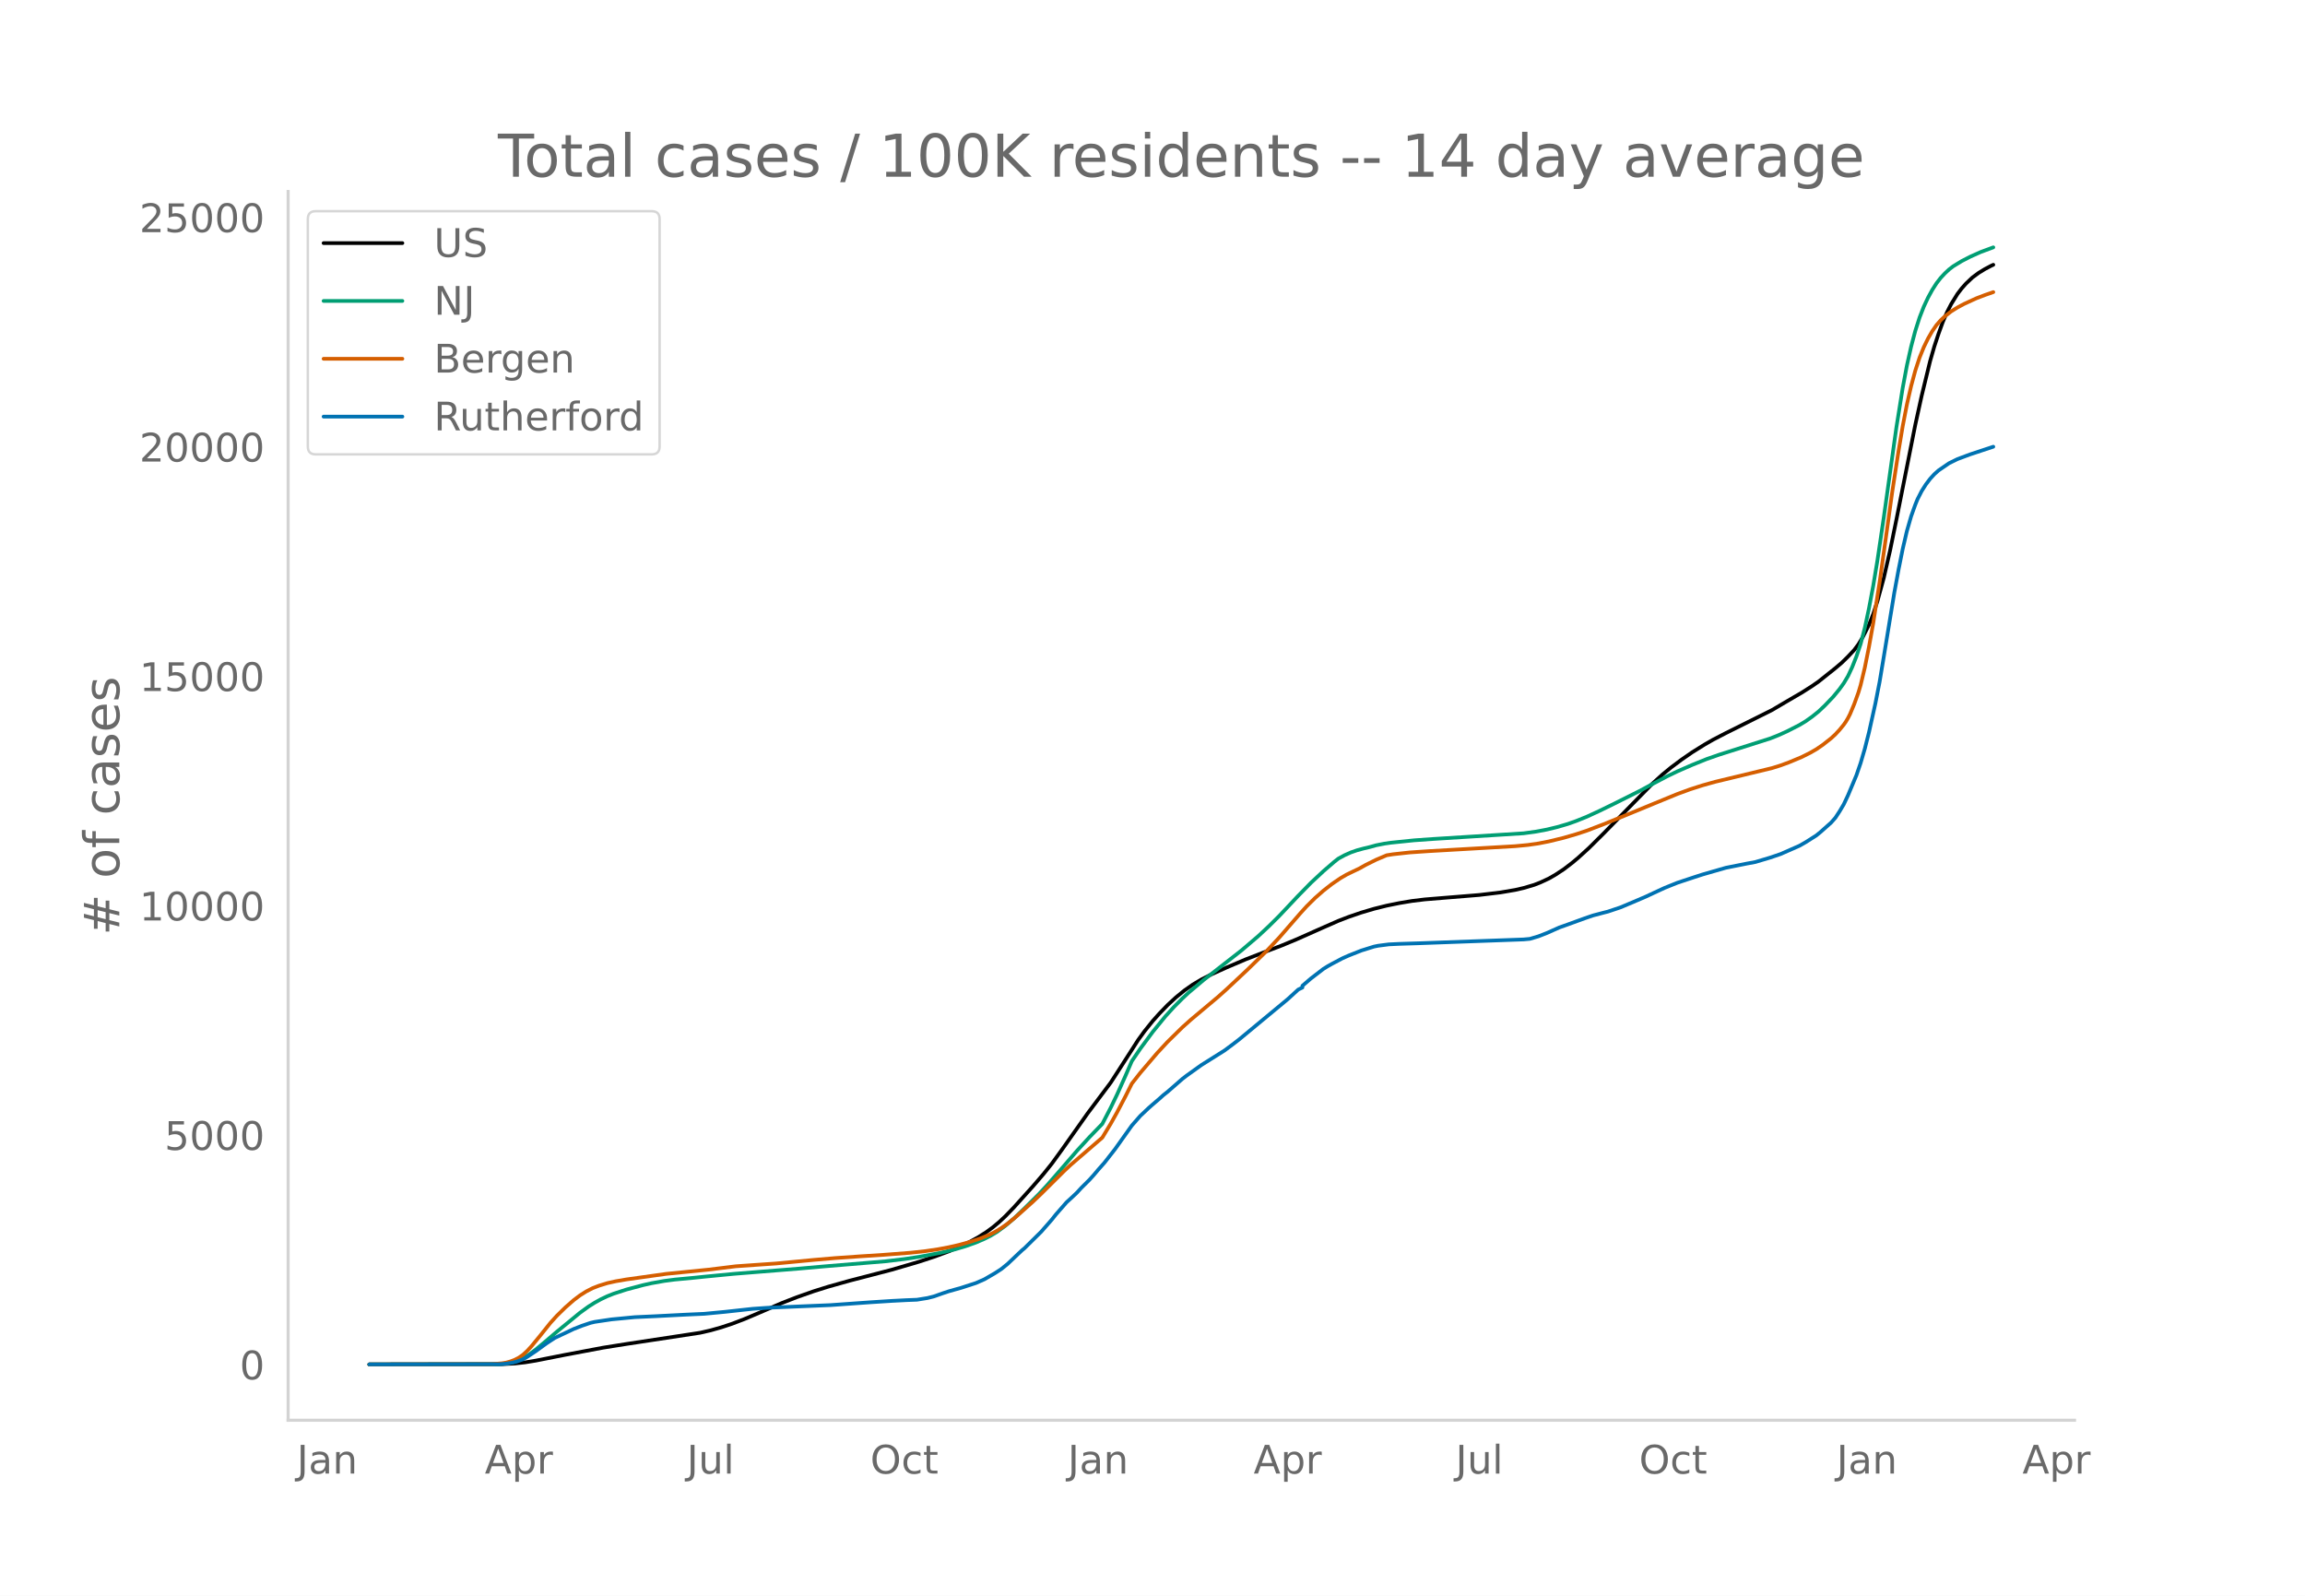
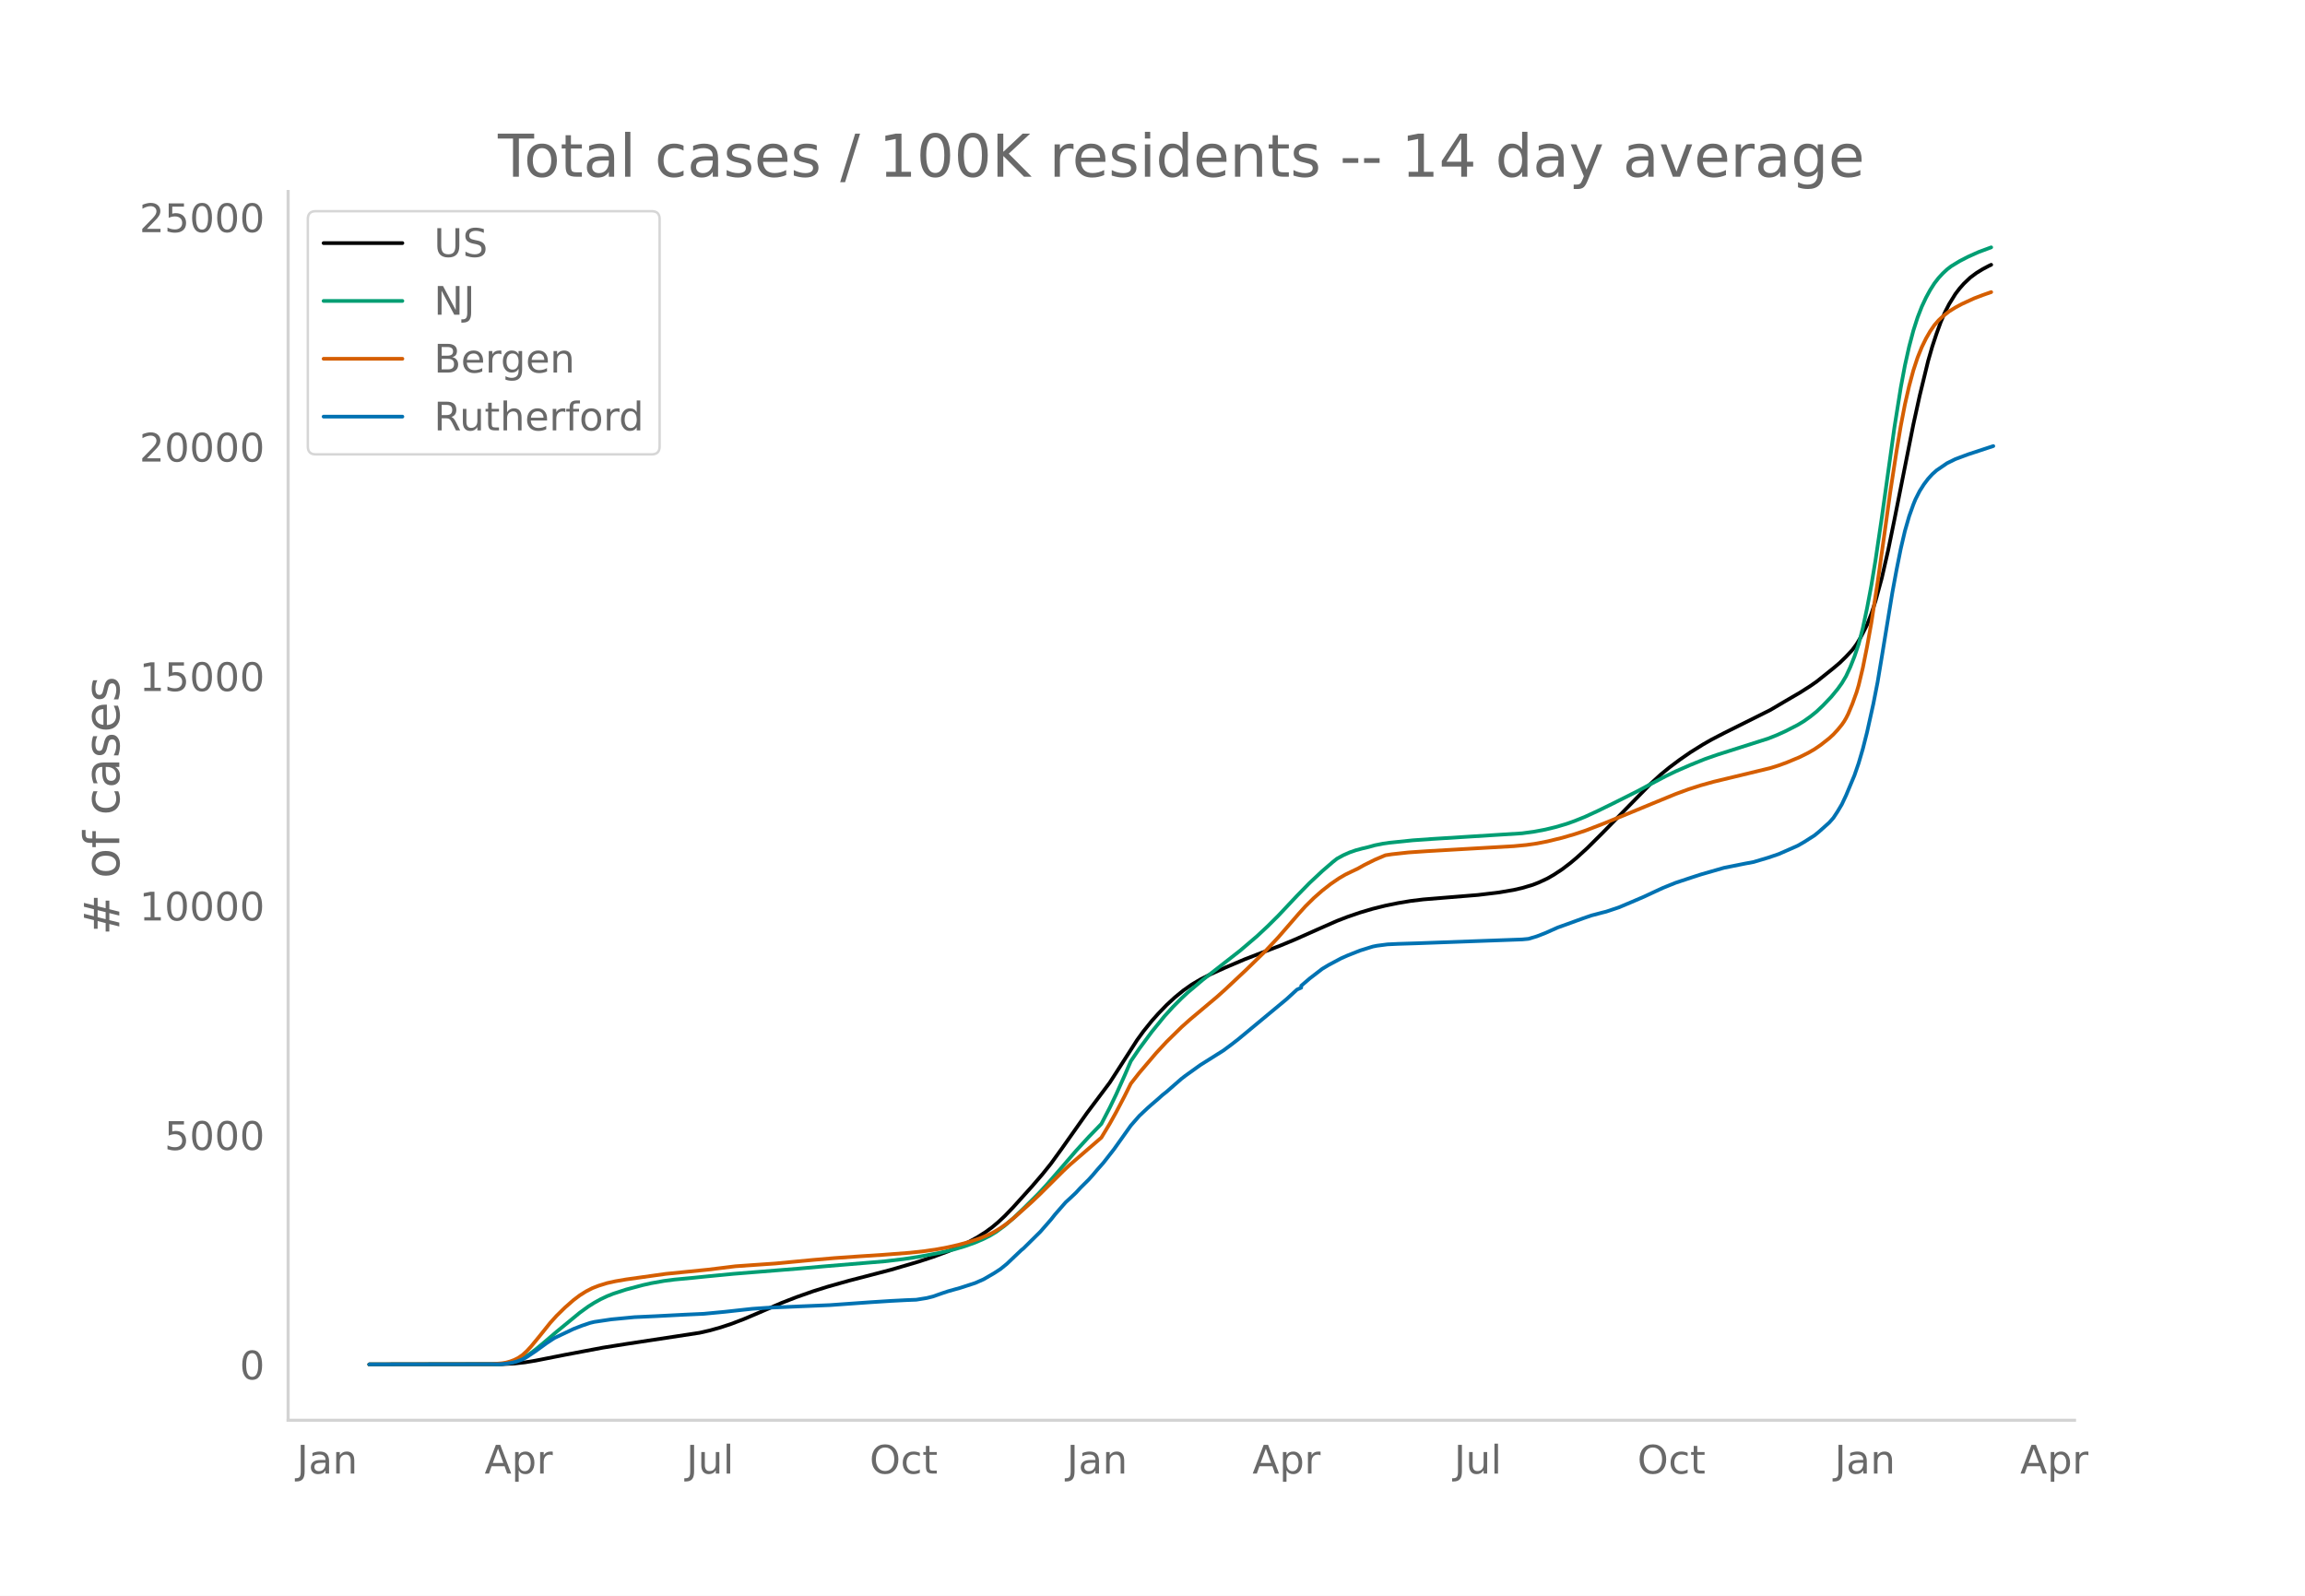
<svg xmlns="http://www.w3.org/2000/svg" xmlns:xlink="http://www.w3.org/1999/xlink" height="864" viewBox="0 0 936 648" width="1248">
  <defs>
    <style>*{stroke-linecap:butt;stroke-linejoin:round}</style>
  </defs>
  <g id="figure_1">
    <path d="M0 648h936V0H0z" style="fill:#fff" id="patch_1" />
    <g id="axes_1">
      <path d="M117 576.72h725.4V77.76H117z" style="fill:none" id="patch_2" />
-       <path clip-path="url(#pafaac0d2b5)" d="m149.973 554.04 53.885-.088 5.132-.272 4.277-.474 4.276-.697 11.975-2.362 15.396-2.9 9.408-1.494 29.937-4.551 4.276-.975 4.277-1.21 4.276-1.407 5.132-1.949 5.988-2.541 9.408-4.055 5.987-2.33 6.843-2.405 5.987-1.876 8.554-2.403 6.842-1.77 10.264-2.676 11.12-3.26 5.986-1.963 5.988-2.213 4.276-1.807 4.277-2.052 3.421-1.873 3.422-2.171 2.566-1.879 2.566-2.147 2.565-2.397 3.422-3.544 7.698-8.53 4.276-4.968 3.422-4.252 4.276-5.896 10.264-14.524 9.409-12.543 4.276-6.623 6.843-10.655 2.566-3.53 3.421-4.25 2.566-2.874 3.421-3.54 3.422-3.156 3.421-2.784 3.421-2.398 3.422-2.025 4.276-2.18 5.987-2.705 7.698-3.275 8.554-3.313 5.987-2.277 5.987-2.481 10.264-4.563 6.843-3.007 4.276-1.647 5.132-1.756 5.132-1.517 5.132-1.274 5.132-1.043 5.132-.857 5.132-.626 8.553-.701 13.685-1.112 8.554-1.023 5.987-1.018 3.421-.788 4.277-1.26 2.566-1.003 3.421-1.59 2.566-1.473 3.421-2.242 3.422-2.611 2.566-2.152 4.276-3.891 5.987-5.944 19.673-20.076 4.276-3.89 3.422-2.8 4.276-3.2 4.277-2.956 5.132-3.195 3.421-1.956 5.132-2.66 18.817-9.384 5.132-3.026 3.422-2 3.42-1.987 4.277-2.726 2.566-1.779 6.843-5.456 2.566-2.176 2.566-2.504 2.566-2.747 1.71-2.3 1.711-2.864 2.566-5.054 1.71-4.372 1.711-5.228 2.566-9.38 2.566-11.197 2.566-12.519 7.698-38.635 2.566-11.677 3.422-14.053 1.71-5.936 1.71-5.16 1.712-4.722 1.71-3.98 1.71-3.336 2.567-4.145 1.71-2.234 1.711-1.927 2.566-2.442 2.566-1.913 2.566-1.563 2.566-1.36.855-.387h0" style="fill:none;stroke:#000;stroke-linecap:round;stroke-width:1.5" id="line2d_1" />
-       <path clip-path="url(#pafaac0d2b5)" d="m149.973 554.04 52.174-.09 3.422-.266 2.566-.496 2.566-.85 1.71-.807 2.566-1.598 2.566-1.917 3.422-2.836 5.132-4.38 9.408-7.724 3.421-2.487 2.566-1.616 2.566-1.414 2.566-1.213 2.566-1.02 5.132-1.67 6.843-1.82 3.421-.767 5.132-.913 4.277-.561 7.698-.723 4.276-.44 11.975-1.16 26.515-2.125 10.264-.908 24.804-2.061 7.698-.916 5.987-.902 8.553-1.597 5.988-1.419 4.276-1.275 4.277-1.517 3.421-1.472 2.566-1.297 2.566-1.546 3.421-2.506 3.422-2.928 4.276-4.082 5.988-5.934 3.42-3.705 5.133-5.885 6.842-7.932 5.132-5.597 5.132-5.306 3.422-6.59 2.566-5.32 3.42-7.614 2.567-5.935 3.421-5.028 5.132-6.933 5.132-6.292 3.421-3.758 3.422-3.445 2.566-2.384 5.987-5.054 15.396-12.023 6.842-5.834 4.277-3.988 4.277-4.242 7.697-8.17 5.132-5.244 5.132-4.784 4.277-3.682 1.71-1.356 2.567-1.404 2.566-1.146 2.566-.888 2.565-.69 2.566-.607 2.566-.715 3.422-.677 2.566-.363 9.408-.968 7.698-.545 36.78-2.304 5.131-.705 4.277-.808 4.276-1.03 4.277-1.253 3.421-1.213 4.277-1.727 5.132-2.362 5.987-2.924 10.264-5.14L671.72 318l5.132-2.703 4.277-2.067 5.987-2.612 5.987-2.417 5.132-1.786 20.528-6.521 3.421-1.352 3.422-1.544 5.131-2.616 2.566-1.551 2.566-1.826 2.566-2.06 2.566-2.429 3.422-3.58 2.566-3.117 1.71-2.379 1.71-2.863 1.712-3.678 1.71-4.307 1.71-5.05 1.712-6.605 1.71-8.027 1.71-9.069 1.711-10.358 2.566-17.343 5.132-36.645 2.566-16.04 1.711-9.105 1.71-7.65 1.711-6.44 1.71-5.337 1.712-4.391 1.71-3.654 1.71-3.13 1.712-2.686 1.71-2.208 1.71-1.842 1.711-1.6 1.711-1.31 3.421-2.081 3.422-1.763 4.276-1.916 5.132-1.902h0" style="fill:none;stroke:#009e73;stroke-linecap:round;stroke-width:1.5" id="line2d_2" />
-       <path clip-path="url(#pafaac0d2b5)" d="m149.973 554.04 49.608-.1 4.277-.35 1.71-.285 1.711-.47 1.711-.652 1.71-.883 1.711-1.189 1.711-1.589 1.71-1.868 3.422-4.16 4.277-5.341 2.566-2.835 3.42-3.354 3.422-2.999 2.566-1.945 2.566-1.617 2.566-1.315 2.566-.995 3.421-1.062 3.422-.754 4.276-.736 16.251-2.271 17.107-1.708 11.119-1.365 8.553-.597 7.698-.529 15.396-1.463 8.553-.734 10.264-.717 9.409-.605 11.119-.857 5.987-.658 5.132-.759 4.277-.8 4.276-.969 4.277-1.173 4.277-1.409 3.42-1.383 2.567-1.293 2.566-1.555 2.566-1.8 3.421-2.78 6.843-6.109 3.421-3.258 9.409-9.352 2.566-2.392 12.83-11.067 3.42-5.66 2.567-4.603 3.42-6.514 2.567-5.133 3.421-4.356 6.843-8.028 4.276-4.615 5.988-5.873 3.421-3.063 11.12-9.335 3.42-3.064 8.554-8.015 7.698-7.495 5.132-5.477 8.553-9.847 2.566-2.832 3.421-3.378 3.421-3.006 3.422-2.674 3.42-2.34 2.567-1.496 2.566-1.239 2.566-1.22 2.566-1.444 4.276-2.121 4.277-1.816 2.566-.402 6.843-.748 7.698-.523 35.068-2.015 5.132-.486 4.276-.612 4.277-.837 5.987-1.455 5.132-1.492 4.277-1.413 6.842-2.624 8.554-3.47 11.974-4.939 9.409-3.859 5.132-1.885 5.132-1.646 5.132-1.43 8.553-2.056 14.54-3.515 3.422-1.069 3.42-1.256 5.133-2.139 3.421-1.708 2.566-1.476 2.566-1.757 3.421-2.689 1.711-1.578 1.71-1.844 1.711-2.088.856-1.229.855-1.43.855-1.68 1.71-4.092 1.712-4.738.855-2.874 1.71-7.142 1.711-8.538 1.71-9.52 2.567-16.512 2.566-18.18 2.566-18.492 2.566-16.637 1.71-10.187 1.711-8.85 1.71-7.45 1.711-6.324 1.71-5.2 1.712-4.233 1.71-3.503 1.71-2.963 1.712-2.483 1.71-1.963 1.71-1.6 2.567-2.02 2.566-1.593 2.566-1.382 5.132-2.356 3.421-1.298 3.421-1.198h0" style="fill:none;stroke:#d55e00;stroke-linecap:round;stroke-width:1.5" id="line2d_3" />
-       <path clip-path="url(#pafaac0d2b5)" d="m149.973 554.04 53.03-.087 2.566-.218 2.566-.408 1.71-.436 2.566-.938 1.711-.99 3.421-2.283 4.277-3.112 3.421-2.254 7.698-3.644 3.421-1.338 3.422-1.156 1.71-.4 6.843-1.018 9.409-.902 8.553-.393 11.974-.618 7.698-.349 8.553-.814 11.12-1.215 5.987-.414 13.685-.59 11.975-.501 9.408-.67 6.843-.486 8.553-.546 5.987-.312 4.277-.168 4.276-.69 2.566-.64 3.422-1.215 2.566-.858 5.132-1.44 5.987-1.942 3.421-1.505 4.277-2.48 2.566-1.665 2.566-2.073 4.276-4.065 1.711-1.607.855-.69 6.843-6.757 4.277-4.88 1.71-2.152 4.277-4.887 1.71-1.563 1.711-1.6.855-.822 1.711-1.869 3.421-3.403 1.711-1.905 1.71-2.03 2.567-2.9 4.276-5.47 6.843-9.613 3.421-3.913 3.421-3.221 1.711-1.506 2.566-2.196 1.71-1.541 1.711-1.353 5.988-5.229 1.71-1.316 5.988-4.29 9.408-5.913 3.421-2.545 2.566-1.985 19.673-16.297 4.276-3.913 1.711-.836v-.713l3.421-2.938 5.132-3.941 1.711-1.055 1.71-.96 4.277-2.261 2.566-1.135 5.132-2.028 5.132-1.6 1.71-.342 4.277-.553 4.277-.203 7.698-.24 42.766-1.557 2.566-.24 3.421-1.018 3.422-1.33 5.132-2.284 3.42-1.214 6.843-2.487 3.422-1.171 4.276-1.127 1.711-.43 5.132-1.716 5.132-2.16 5.132-2.196 3.421-1.6 4.277-1.978 5.132-2.065 6.842-2.269 3.422-1.105 9.408-2.705 8.553-1.71 3.422-.632 5.987-1.782 4.277-1.454 7.697-3.382 2.566-1.469 4.277-2.72 1.71-1.396 4.277-3.803 1.711-1.934 1.71-2.604 1.711-2.88 1.71-3.628 3.422-8.153 1.71-4.96 1.712-5.846 1.71-6.748 2.566-11.556 1.71-8.734 1.711-10.26 4.277-26.05 1.71-9.272 1.711-8.53 1.711-7.316 1.71-5.934 1.711-4.777.856-2.102 1.71-3.36 1.71-2.69 1.712-2.262 1.71-1.876 1.71-1.535 4.277-2.93 3.422-1.68 5.132-1.913 9.408-3.112h0" style="fill:none;stroke:#0072b2;stroke-linecap:round;stroke-width:1.5" id="line2d_4" />
+       <path clip-path="url(#p9ce521a2d8)" d="m149.973 554.04 53.815-.088 5.126-.272 4.27-.474 4.272-.697 11.959-2.362 15.376-2.9 9.396-1.494 29.898-4.551 4.27-.975 4.272-1.21 4.27-1.407 5.126-1.949 5.98-2.541 9.396-4.055 5.98-2.33 6.833-2.405 5.98-1.876 8.542-2.403 6.834-1.77 10.25-2.676 11.105-3.26 5.98-1.963 5.98-2.213 4.27-1.807 4.271-2.052 3.417-1.873 3.417-2.171 2.563-1.879 2.562-2.147 2.563-2.397 3.417-3.544 7.688-8.53 4.27-4.968 3.418-4.252 4.27-5.896 10.251-14.524 9.397-12.543 4.27-6.623 6.834-10.655 2.563-3.53 3.417-4.25 2.563-2.874 3.416-3.54 3.417-3.156 3.417-2.784 3.417-2.398 3.417-2.025 4.271-2.18 5.98-2.705 7.687-3.275 8.543-3.313 5.98-2.277 5.979-2.481 10.25-4.563 6.834-3.007 4.271-1.647 5.125-1.756 5.126-1.517 5.125-1.274 5.125-1.043 5.126-.857 5.125-.626 8.542-.701 13.667-1.112 8.543-1.023 5.98-1.018 3.416-.788 4.271-1.26 2.563-1.003 3.417-1.59 2.562-1.473 3.417-2.242 3.417-2.611 2.563-2.152 4.27-3.891 5.98-5.944 19.647-20.076 4.271-3.89 3.417-2.8 4.271-3.2 4.271-2.956 5.126-3.195 3.416-1.956 5.126-2.66 18.792-9.384 5.126-3.026 3.417-2 3.416-1.987 4.272-2.726 2.562-1.779 6.834-5.456 2.563-2.176 2.562-2.504 2.563-2.747 1.708-2.3 1.709-2.864 2.562-5.054 1.709-4.372 1.708-5.228 2.563-9.38 2.562-11.197 2.563-12.519 7.688-38.635 2.563-11.677 3.417-14.053 1.708-5.936 1.708-5.16 1.709-4.722 1.708-3.98 1.709-3.336 2.562-4.145 1.709-2.234 1.708-1.927 2.563-2.442 2.563-1.913 2.562-1.563 2.563-1.36.854-.387h0" style="fill:none;stroke:#000;stroke-linecap:round;stroke-width:1.5" id="line2d_1" />
+       <path clip-path="url(#p9ce521a2d8)" d="m149.973 554.04 52.107-.09 3.417-.266 2.562-.496 2.563-.85 1.708-.807 2.563-1.598 2.563-1.917 3.417-2.836 5.125-4.38 9.396-7.724 3.417-2.487 2.563-1.616 2.562-1.414 2.563-1.213 2.563-1.02 5.125-1.67 6.834-1.82 3.417-.767 5.125-.913 4.271-.561 7.688-.723 4.271-.44 11.959-1.16 26.48-2.125 10.251-.908 24.773-2.061 7.688-.916 5.979-.902 8.542-1.597 5.98-1.419 4.27-1.275 4.272-1.517 3.417-1.472 2.562-1.297 2.563-1.546 3.417-2.506 3.417-2.928 4.27-4.082 5.98-5.934 3.417-3.705 5.125-5.885 6.834-7.932 5.126-5.597 5.125-5.306 3.417-6.59 2.562-5.32 3.417-7.614 2.563-5.935 3.417-5.028 5.125-6.933 5.125-6.292 3.417-3.758 3.417-3.445 2.563-2.384 5.98-5.054 15.375-12.023 6.834-5.834 4.27-3.988 4.272-4.242 7.688-8.17 5.125-5.244 5.125-4.784 4.272-3.682 1.708-1.356 2.563-1.404 2.562-1.146 2.563-.888 2.563-.69 2.562-.607 2.563-.715 3.417-.677 2.562-.363 9.397-.968 7.688-.545 36.73-2.304 5.126-.705 4.271-.808 4.271-1.03 4.271-1.253 3.417-1.213 4.271-1.727 5.126-2.362 5.98-2.924 10.25-5.14 5.98-3.217 5.125-2.703 4.27-2.067 5.98-2.612 5.98-2.417 5.125-1.786 20.501-6.521 3.417-1.352 3.417-1.544 5.125-2.616 2.563-1.551 2.563-1.826 2.562-2.06 2.563-2.429 3.417-3.58 2.562-3.117 1.709-2.379 1.708-2.863 1.709-3.678 1.708-4.307 1.708-5.05 1.709-6.605 1.708-8.027 1.709-9.069 1.708-10.358 2.563-17.343 5.125-36.645 2.563-16.04 1.708-9.105 1.709-7.65 1.708-6.44 1.709-5.337 1.708-4.391 1.708-3.654 1.709-3.13 1.708-2.686 1.709-2.208 1.708-1.842 1.709-1.6 1.708-1.31 3.417-2.081 3.417-1.763 4.27-1.916 5.126-1.902h0" style="fill:none;stroke:#009e73;stroke-linecap:round;stroke-width:1.5" id="line2d_2" />
+       <path clip-path="url(#p9ce521a2d8)" d="m149.973 554.04 49.544-.1 4.271-.35 1.709-.285 1.708-.47 1.709-.652 1.708-.883 1.708-1.189 1.709-1.589 1.708-1.868 3.417-4.16 4.271-5.341 2.563-2.835 3.417-3.354 3.417-2.999 2.562-1.945 2.563-1.617 2.563-1.315 2.562-.995 3.417-1.062 3.417-.754 4.271-.736 16.23-2.271 17.084-1.708 11.105-1.365 8.542-.597 7.688-.529 15.376-1.463 8.542-.734 10.251-.717 9.396-.605 11.105-.857 5.98-.658 5.125-.759 4.271-.8 4.271-.969 4.271-1.173 4.271-1.409 3.417-1.383 2.563-1.293 2.562-1.555 2.563-1.8 3.417-2.78 6.834-6.109 3.417-3.258 9.396-9.352 2.563-2.392 12.813-11.067 3.417-5.66 2.562-4.603 3.417-6.514 2.563-5.133 3.417-4.356 6.833-8.028 4.271-4.615 5.98-5.873 3.417-3.063 11.105-9.335 3.417-3.064 8.542-8.015 7.688-7.495 5.125-5.477 8.542-9.847 2.563-2.832 3.417-3.378 3.416-3.006 3.417-2.674 3.417-2.34 2.563-1.496 2.562-1.239 2.563-1.22 2.563-1.444 4.27-2.121 4.272-1.816 2.563-.402 6.833-.748 7.688-.523 35.023-2.015 5.125-.486 4.271-.612 4.272-.837 5.979-1.455 5.125-1.492 4.271-1.413 6.834-2.624 8.542-3.47 11.96-4.939 9.396-3.859 5.125-1.885 5.125-1.646 5.126-1.43 8.542-2.056 14.521-3.515 3.417-1.069 3.417-1.256 5.125-2.139 3.417-1.708 2.563-1.476 2.563-1.757 3.416-2.689 1.709-1.578 1.708-1.844 1.709-2.088.854-1.229.854-1.43.854-1.68 1.709-4.092 1.708-4.738.854-2.874 1.709-7.142 1.708-8.538 1.709-9.52 2.562-16.512 2.563-18.18 2.563-18.492 2.562-16.637 1.709-10.187 1.708-8.85 1.709-7.45 1.708-6.324 1.709-5.2 1.708-4.233 1.708-3.503 1.709-2.963 1.708-2.483 1.709-1.963 1.708-1.6 2.563-2.02 2.562-1.593 2.563-1.382 5.125-2.356 3.417-1.298 3.417-1.198h0" style="fill:none;stroke:#d55e00;stroke-linecap:round;stroke-width:1.5" id="line2d_3" />
+       <path clip-path="url(#p9ce521a2d8)" d="m149.973 554.04 52.961-.087 2.563-.218 2.562-.408 1.709-.436 2.562-.938 1.709-.99 3.417-2.283 4.27-3.112 3.418-2.254 7.688-3.644 3.417-1.338 3.416-1.156 1.709-.4 6.834-1.018 9.396-.902 8.542-.393 11.96-.618 7.687-.349 8.542-.814 11.105-1.215 5.98-.414 13.667-.59 11.959-.501 9.396-.67 6.834-.486 8.542-.546 5.98-.312 4.27-.168 4.272-.69 2.563-.64 3.416-1.215 2.563-.858 5.125-1.44 5.98-1.942 3.417-1.505 4.27-2.48 2.563-1.665 2.563-2.073 4.271-4.065 1.709-1.607.854-.69 6.834-6.757 4.27-4.88 1.71-2.152 4.27-4.887 1.709-1.563 1.708-1.6.854-.822 1.709-1.869 3.417-3.403 1.708-1.905 1.708-2.03 2.563-2.9 4.271-5.47 6.834-9.613 3.417-3.913 3.417-3.221 1.708-1.506 2.563-2.196 1.708-1.541 1.708-1.353 5.98-5.229 1.708-1.316 5.98-4.29 9.396-5.913 3.417-2.545 2.563-1.985 19.647-16.297 4.27-3.913 1.71-.77v-.779l3.416-2.938 5.125-3.941 2.563-1.542 5.125-2.734 2.563-1.135 5.125-2.028 5.126-1.6 1.708-.342 4.271-.553 4.271-.203 7.688-.24 42.71-1.557 2.564-.24 3.416-1.018 3.417-1.33 5.126-2.284 3.416-1.214 6.834-2.487 3.417-1.171 4.271-1.127 1.709-.43 5.125-1.716 5.125-2.16 5.125-2.196 3.417-1.6 4.271-1.978 5.126-2.065 6.833-2.269 3.417-1.105 9.397-2.705 8.542-1.71 3.417-.632 5.98-1.782 4.27-1.454 7.688-3.382 2.563-1.469 4.27-2.72 1.71-1.396 4.27-3.803 1.709-1.934 1.708-2.604 1.709-2.88 1.708-3.628 3.417-8.153 1.708-4.96 1.709-5.846 1.708-6.748 2.563-11.556 1.708-8.734 1.709-10.26 4.27-26.05 1.71-9.272 1.708-8.53 1.708-7.316 1.709-5.934 1.708-4.777.854-2.102 1.709-3.36 1.708-2.69 1.709-2.262 1.708-1.876 1.708-1.535 4.272-2.93 3.416-1.68 5.126-1.913 10.25-3.374h0" style="fill:none;stroke:#0072b2;stroke-linecap:round;stroke-width:1.5" id="line2d_4" />
      <path d="M117 576.72V77.76" style="fill:none;stroke:#d3d3d3;stroke-linecap:square;stroke-linejoin:miter;stroke-width:1.25" id="patch_3" />
      <path d="M117 576.72h725.4" style="fill:none;stroke:#d3d3d3;stroke-linecap:square;stroke-linejoin:miter;stroke-width:1.25" id="patch_4" />
      <g id="matplotlib.axis_1">
        <g id="xtick_1">
-           <g style="fill:#696969" transform="matrix(.16 0 0 -.16 120.534 598.378)" id="text_1">
+           <g style="fill:#696969" transform="matrix(.16 0 0 -.16 120.556 598.378)" id="text_1">
            <defs>
              <path d="M9.813 72.906h9.859V5.078q0-13.187-5-19.14-5-5.954-16.094-5.954h-3.75v8.297h3.078q6.531 0 9.219 3.672Q9.813-4.39 9.813 5.078z" id="DejaVuSans-74" />
              <path d="M34.281 27.484q-10.89 0-15.093-2.484-4.204-2.484-4.204-8.5 0-4.781 3.157-7.594 3.156-2.797 8.562-2.797 7.485 0 12 5.297 4.516 5.297 4.516 14.078v2zm17.922 3.72V0H43.22v8.297Q40.14 3.328 35.547.953q-4.594-2.375-11.234-2.375-8.391 0-13.36 4.719Q6 8.016 6 15.922q0 9.219 6.172 13.906 6.187 4.688 18.437 4.688h12.61v.89q0 6.203-4.078 9.594-4.078 3.39-11.453 3.39-4.688 0-9.141-1.124-4.438-1.125-8.531-3.375v8.312q4.921 1.906 9.562 2.844 4.64.953 9.031.953 11.875 0 17.735-6.156 5.86-6.14 5.86-18.64z" id="DejaVuSans-97" />
              <path d="M54.89 33.016V0h-8.984v32.719q0 7.765-3.031 11.61-3.031 3.858-9.078 3.858-7.281 0-11.484-4.64-4.204-4.625-4.204-12.64V0H9.08v54.688h9.03v-8.5q3.235 4.937 7.594 7.374Q30.078 56 35.797 56q9.422 0 14.25-5.828 4.844-5.828 4.844-17.156z" id="DejaVuSans-110" />
            </defs>
            <use xlink:href="#DejaVuSans-74" />
            <use x="29.492" xlink:href="#DejaVuSans-97" />
            <use x="90.771" xlink:href="#DejaVuSans-110" />
          </g>
        </g>
        <g id="xtick_2">
-           <g style="fill:#696969" transform="matrix(.16 0 0 -.16 196.86 598.378)" id="text_2">
+           <g style="fill:#696969" transform="matrix(.16 0 0 -.16 196.782 598.378)" id="text_2">
            <defs>
              <path d="M34.188 63.188 20.797 26.906h26.812zm-5.579 9.718h11.188L67.578 0h-10.25l-6.64 18.703h-32.86L11.188 0H.78z" id="DejaVuSans-65" />
              <path d="M18.11 8.203v-29H9.077v75.484h9.031v-8.296q2.844 4.875 7.157 7.234Q29.594 56 35.594 56q9.968 0 16.187-7.906 6.235-7.907 6.235-20.797T51.78 6.484q-6.218-7.906-16.187-7.906-6 0-10.328 2.375-4.313 2.375-7.157 7.25zm30.578 19.094q0 9.906-4.079 15.547-4.078 5.64-11.203 5.64-7.14 0-11.218-5.64-4.079-5.64-4.079-15.547 0-9.906 4.078-15.547 4.079-5.64 11.22-5.64 7.124 0 11.202 5.64t4.078 15.547z" id="DejaVuSans-112" />
              <path d="M41.11 46.297q-1.516.875-3.297 1.281Q36.03 48 33.89 48q-7.625 0-11.703-4.953-4.079-4.953-4.079-14.234V0H9.08v54.688h9.03v-8.5q2.844 4.984 7.375 7.39Q30.031 56 36.531 56q.922 0 2.047-.125 1.125-.11 2.484-.36z" id="DejaVuSans-114" />
            </defs>
            <use xlink:href="#DejaVuSans-65" />
            <use x="68.408" xlink:href="#DejaVuSans-112" />
            <use x="131.885" xlink:href="#DejaVuSans-114" />
          </g>
        </g>
        <g id="xtick_3">
-           <g style="fill:#696969" transform="matrix(.16 0 0 -.16 278.883 598.378)" id="text_3">
+           <g style="fill:#696969" transform="matrix(.16 0 0 -.16 278.703 598.378)" id="text_3">
            <defs>
              <path d="M8.5 21.578v33.11h8.984V21.922q0-7.766 3.016-11.656 3.031-3.875 9.094-3.875 7.265 0 11.484 4.64 4.234 4.64 4.234 12.656v31h8.985V0h-8.984v8.406Q42.047 3.422 37.718 1q-4.313-2.422-10.032-2.422-9.421 0-14.312 5.86Q8.5 10.296 8.5 21.578zM31.11 56z" id="DejaVuSans-117" />
              <path d="M9.422 75.984h8.984V0H9.422z" id="DejaVuSans-108" />
            </defs>
            <use xlink:href="#DejaVuSans-74" />
            <use x="29.492" xlink:href="#DejaVuSans-117" />
            <use x="92.871" xlink:href="#DejaVuSans-108" />
          </g>
        </g>
        <g id="xtick_4">
-           <g style="fill:#696969" transform="matrix(.16 0 0 -.16 353.392 598.378)" id="text_4">
+           <g style="fill:#696969" transform="matrix(.16 0 0 -.16 353.111 598.378)" id="text_4">
            <defs>
              <path d="M39.406 66.219q-10.75 0-17.078-8.016-6.312-8-6.312-21.828 0-13.766 6.312-21.781 6.328-8 17.078-8 10.735 0 17.016 8 6.281 8.015 6.281 21.781 0 13.828-6.281 21.828-6.281 8.016-17.016 8.016zm0 8q15.328 0 24.5-10.281 9.188-10.282 9.188-27.563 0-17.234-9.188-27.516-9.172-10.28-24.5-10.28-15.375 0-24.593 10.25-9.204 10.265-9.204 27.546t9.204 27.563q9.218 10.28 24.593 10.28z" id="DejaVuSans-79" />
              <path d="M48.781 52.594v-8.407q-3.812 2.11-7.64 3.157-3.828 1.047-7.735 1.047-8.75 0-13.593-5.547-4.829-5.532-4.829-15.547 0-10.016 4.829-15.563 4.843-5.53 13.593-5.53 3.907 0 7.735 1.046 3.828 1.047 7.64 3.156V2.094Q45.016.344 40.984-.531q-4.015-.89-8.562-.89-12.36 0-19.64 7.765-7.266 7.765-7.266 20.953 0 13.375 7.343 21.031Q20.22 56 33.016 56q4.14 0 8.093-.86 3.953-.843 7.672-2.546z" id="DejaVuSans-99" />
              <path d="M18.313 70.219V54.688h18.5v-6.985h-18.5V18.016q0-6.688 1.828-8.594 1.828-1.906 7.453-1.906h9.218V0h-9.218q-10.407 0-14.36 3.875-3.953 3.89-3.953 14.14v29.688H2.687v6.984h6.594V70.22z" id="DejaVuSans-116" />
            </defs>
            <use xlink:href="#DejaVuSans-79" />
            <use x="78.711" xlink:href="#DejaVuSans-99" />
            <use x="133.691" xlink:href="#DejaVuSans-116" />
          </g>
        </g>
        <g id="xtick_5">
-           <g style="fill:#696969" transform="matrix(.16 0 0 -.16 433.582 598.378)" id="text_5">
+           <g style="fill:#696969" transform="matrix(.16 0 0 -.16 433.199 598.378)" id="text_5">
            <use xlink:href="#DejaVuSans-74" />
            <use x="29.492" xlink:href="#DejaVuSans-97" />
            <use x="90.771" xlink:href="#DejaVuSans-110" />
          </g>
        </g>
        <g id="xtick_6">
-           <g style="fill:#696969" transform="matrix(.16 0 0 -.16 509.054 598.378)" id="text_6">
+           <g style="fill:#696969" transform="matrix(.16 0 0 -.16 508.57 598.378)" id="text_6">
            <use xlink:href="#DejaVuSans-65" />
            <use x="68.408" xlink:href="#DejaVuSans-112" />
            <use x="131.885" xlink:href="#DejaVuSans-114" />
          </g>
        </g>
        <g id="xtick_7">
-           <g style="fill:#696969" transform="matrix(.16 0 0 -.16 591.076 598.378)" id="text_7">
+           <g style="fill:#696969" transform="matrix(.16 0 0 -.16 590.492 598.378)" id="text_7">
            <use xlink:href="#DejaVuSans-74" />
            <use x="29.492" xlink:href="#DejaVuSans-117" />
            <use x="92.871" xlink:href="#DejaVuSans-108" />
          </g>
        </g>
        <g id="xtick_8">
-           <g style="fill:#696969" transform="matrix(.16 0 0 -.16 665.586 598.378)" id="text_8">
+           <g style="fill:#696969" transform="matrix(.16 0 0 -.16 664.9 598.378)" id="text_8">
            <use xlink:href="#DejaVuSans-79" />
            <use x="78.711" xlink:href="#DejaVuSans-99" />
            <use x="133.691" xlink:href="#DejaVuSans-116" />
          </g>
        </g>
        <g id="xtick_9">
-           <g style="fill:#696969" transform="matrix(.16 0 0 -.16 745.775 598.378)" id="text_9">
+           <g style="fill:#696969" transform="matrix(.16 0 0 -.16 744.988 598.378)" id="text_9">
            <use xlink:href="#DejaVuSans-74" />
            <use x="29.492" xlink:href="#DejaVuSans-97" />
            <use x="90.771" xlink:href="#DejaVuSans-110" />
          </g>
        </g>
        <g id="xtick_10">
-           <g style="fill:#696969" transform="matrix(.16 0 0 -.16 821.247 598.378)" id="text_10">
+           <g style="fill:#696969" transform="matrix(.16 0 0 -.16 820.36 598.378)" id="text_10">
            <use xlink:href="#DejaVuSans-65" />
            <use x="68.408" xlink:href="#DejaVuSans-112" />
            <use x="131.885" xlink:href="#DejaVuSans-114" />
          </g>
        </g>
      </g>
      <g id="matplotlib.axis_2">
        <g id="ytick_1">
          <g style="fill:#696969" transform="matrix(.16 0 0 -.16 97.32 560.119)" id="text_11">
            <defs>
              <path d="M31.781 66.406q-7.61 0-11.453-7.5Q16.5 51.422 16.5 36.375q0-14.984 3.828-22.484 3.844-7.5 11.453-7.5 7.672 0 11.5 7.5 3.844 7.5 3.844 22.484 0 15.047-3.844 22.531-3.828 7.5-11.5 7.5zm0 7.813q12.266 0 18.735-9.703 6.468-9.688 6.468-28.141 0-18.406-6.468-28.11-6.47-9.687-18.735-9.687-12.25 0-18.718 9.688-6.47 9.703-6.47 28.109 0 18.453 6.47 28.14Q19.53 74.22 31.78 74.22z" id="DejaVuSans-48" />
            </defs>
            <use xlink:href="#DejaVuSans-48" />
          </g>
        </g>
        <g id="ytick_2">
          <g style="fill:#696969" transform="matrix(.16 0 0 -.16 66.78 466.947)" id="text_12">
            <defs>
              <path d="M10.797 72.906h38.719v-8.312H19.828v-17.86q2.14.735 4.281 1.094 2.157.36 4.313.36 12.203 0 19.328-6.688 7.14-6.688 7.14-18.11 0-11.765-7.328-18.296-7.328-6.516-20.656-6.516-4.593 0-9.36.781-4.75.782-9.827 2.344v9.922q4.39-2.39 9.078-3.563 4.687-1.171 9.906-1.171 8.453 0 13.375 4.437 4.938 4.438 4.938 12.063 0 7.609-4.938 12.047-4.922 4.453-13.375 4.453-3.953 0-7.89-.875-3.922-.875-8.016-2.735z" id="DejaVuSans-53" />
            </defs>
            <use xlink:href="#DejaVuSans-53" />
            <use x="63.623" xlink:href="#DejaVuSans-48" />
            <use x="127.246" xlink:href="#DejaVuSans-48" />
            <use x="190.869" xlink:href="#DejaVuSans-48" />
          </g>
        </g>
        <g id="ytick_3">
          <g style="fill:#696969" transform="matrix(.16 0 0 -.16 56.6 373.776)" id="text_13">
            <defs>
              <path d="M12.406 8.297h16.11v55.625l-17.532-3.516v8.985l17.438 3.515h9.86V8.296H54.39V0H12.406z" id="DejaVuSans-49" />
            </defs>
            <use xlink:href="#DejaVuSans-49" />
            <use x="63.623" xlink:href="#DejaVuSans-48" />
            <use x="127.246" xlink:href="#DejaVuSans-48" />
            <use x="190.869" xlink:href="#DejaVuSans-48" />
            <use x="254.492" xlink:href="#DejaVuSans-48" />
          </g>
        </g>
        <g id="ytick_4">
          <g style="fill:#696969" transform="matrix(.16 0 0 -.16 56.6 280.605)" id="text_14">
            <use xlink:href="#DejaVuSans-49" />
            <use x="63.623" xlink:href="#DejaVuSans-53" />
            <use x="127.246" xlink:href="#DejaVuSans-48" />
            <use x="190.869" xlink:href="#DejaVuSans-48" />
            <use x="254.492" xlink:href="#DejaVuSans-48" />
          </g>
        </g>
        <g id="ytick_5">
          <g style="fill:#696969" transform="matrix(.16 0 0 -.16 56.6 187.433)" id="text_15">
            <defs>
              <path d="M19.188 8.297h34.421V0H7.33v8.297q5.609 5.812 15.296 15.594 9.703 9.797 12.188 12.64 4.734 5.313 6.609 9 1.89 3.688 1.89 7.25 0 5.813-4.078 9.469-4.078 3.672-10.625 3.672-4.64 0-9.797-1.61-5.14-1.609-11-4.89v9.969Q13.767 71.78 18.938 73q5.188 1.219 9.485 1.219 11.328 0 18.062-5.672 6.735-5.656 6.735-15.125 0-4.5-1.688-8.531-1.672-4.016-6.125-9.485-1.218-1.422-7.765-8.187-6.532-6.766-18.453-18.922z" id="DejaVuSans-50" />
            </defs>
            <use xlink:href="#DejaVuSans-50" />
            <use x="63.623" xlink:href="#DejaVuSans-48" />
            <use x="127.246" xlink:href="#DejaVuSans-48" />
            <use x="190.869" xlink:href="#DejaVuSans-48" />
            <use x="254.492" xlink:href="#DejaVuSans-48" />
          </g>
        </g>
        <g id="ytick_6">
          <g style="fill:#696969" transform="matrix(.16 0 0 -.16 56.6 94.262)" id="text_16">
            <use xlink:href="#DejaVuSans-50" />
            <use x="63.623" xlink:href="#DejaVuSans-53" />
            <use x="127.246" xlink:href="#DejaVuSans-48" />
            <use x="190.869" xlink:href="#DejaVuSans-48" />
            <use x="254.492" xlink:href="#DejaVuSans-48" />
          </g>
        </g>
        <g style="fill:#696969" transform="matrix(0 -.2 -.2 0 48.44 379.813)" id="text_17">
          <defs>
            <path d="M51.125 44H36.922l-4.11-16.313h14.313zm-7.328 27.781-5.078-20.265h14.265L58.11 71.78h7.813L60.89 51.516h15.234V44h-17.14l-4-16.313h15.53V20.22H53.079L48 0h-7.813l5.032 20.219H30.906L25.875 0h-7.86l5.079 20.219H7.719v7.468h17.187L29 44H13.281v7.516h17.625l4.985 20.265z" id="DejaVuSans-35" />
            <path d="M30.61 48.39q-7.22 0-11.422-5.64-4.204-5.64-4.204-15.453 0-9.813 4.172-15.453 4.188-5.64 11.453-5.64 7.188 0 11.375 5.655 4.203 5.672 4.203 15.438 0 9.719-4.203 15.406-4.187 5.688-11.375 5.688zm0 7.61q11.718 0 18.406-7.625 6.703-7.61 6.703-21.078 0-13.422-6.703-21.078-6.688-7.64-18.407-7.64-11.765 0-18.437 7.64-6.656 7.656-6.656 21.078 0 13.469 6.656 21.078Q18.844 56 30.609 56z" id="DejaVuSans-111" />
            <path d="M37.11 75.984V68.5h-8.594q-4.828 0-6.72-1.953-1.874-1.953-1.874-7.031v-4.828h14.797v-6.985H19.922V0H10.89v47.703H2.297v6.984h8.594V58.5q0 9.125 4.25 13.297 4.25 4.187 13.468 4.187z" id="DejaVuSans-102" />
            <path d="M44.281 53.078v-8.5q-3.797 1.953-7.906 2.922-4.094.984-8.5.984-6.688 0-10.031-2.047-3.344-2.046-3.344-6.156 0-3.125 2.39-4.906 2.391-1.781 9.626-3.39l3.078-.688q9.562-2.047 13.593-5.781 4.032-3.735 4.032-10.422 0-7.625-6.032-12.078-6.03-4.438-16.578-4.438-4.39 0-9.156.86Q10.688.296 5.422 2v9.281q4.984-2.594 9.812-3.89 4.829-1.282 9.579-1.282 6.343 0 9.75 2.172 3.421 2.172 3.421 6.125 0 3.656-2.468 5.61-2.453 1.953-10.813 3.765l-3.125.735q-8.344 1.75-12.062 5.39-3.704 3.64-3.704 9.985 0 7.718 5.47 11.906Q16.75 56 26.811 56q4.97 0 9.36-.734 4.406-.72 8.11-2.188z" id="DejaVuSans-115" />
            <path d="M56.203 29.594v-4.39H14.891q.593-9.282 5.593-14.142 5-4.859 13.938-4.859 5.172 0 10.031 1.266 4.86 1.265 9.656 3.812v-8.5Q49.266.734 44.187-.344 39.11-1.422 33.892-1.422q-13.094 0-20.735 7.61-7.64 7.625-7.64 20.625 0 13.421 7.25 21.296Q20.016 56 32.328 56q11.031 0 17.453-7.11 6.422-7.093 6.422-19.296zm-8.984 2.64q-.094 7.36-4.125 11.75-4.032 4.407-10.672 4.407-7.516 0-12.031-4.25-4.516-4.25-5.203-11.97z" id="DejaVuSans-101" />
          </defs>
          <use xlink:href="#DejaVuSans-35" />
          <use x="83.789" xlink:href="#DejaVuSans-32" />
          <use x="115.576" xlink:href="#DejaVuSans-111" />
          <use x="176.758" xlink:href="#DejaVuSans-102" />
          <use x="211.963" xlink:href="#DejaVuSans-32" />
          <use x="243.75" xlink:href="#DejaVuSans-99" />
          <use x="298.73" xlink:href="#DejaVuSans-97" />
          <use x="360.01" xlink:href="#DejaVuSans-115" />
          <use x="412.109" xlink:href="#DejaVuSans-101" />
          <use x="473.633" xlink:href="#DejaVuSans-115" />
        </g>
      </g>
      <g style="fill:#696969" transform="matrix(.24 0 0 -.24 202.185 71.76)" id="text_18">
        <defs>
          <path d="M-.297 72.906h61.672v-8.312H35.5V0h-9.906v64.594H-.296z" id="DejaVuSans-84" />
          <path d="M25.39 72.906h8.297L8.297-9.28H0z" id="DejaVuSans-47" />
          <path d="M9.813 72.906h9.859V42.094L52.39 72.906h12.703L28.906 38.922 67.672 0H54.688L19.672 35.11V0h-9.86z" id="DejaVuSans-75" />
          <path d="M9.422 54.688h8.984V0H9.422zm0 21.296h8.984v-11.39H9.422z" id="DejaVuSans-105" />
          <path d="M45.406 46.39v29.594h8.985V0h-8.985v8.203Q42.578 3.328 38.25.953q-4.313-2.375-10.375-2.375-9.906 0-16.14 7.906-6.22 7.922-6.22 20.813 0 12.89 6.22 20.797Q17.968 56 27.874 56q6.063 0 10.375-2.375 4.328-2.36 7.156-7.234zm-30.61-19.093q0-9.906 4.079-15.547 4.078-5.64 11.203-5.64 7.125 0 11.219 5.64 4.11 5.64 4.11 15.547 0 9.906-4.11 15.547-4.094 5.64-11.219 5.64-7.125 0-11.203-5.64-4.078-5.64-4.078-15.547z" id="DejaVuSans-100" />
          <path d="M4.89 31.39h26.313v-8H4.891z" id="DejaVuSans-45" />
          <path d="M37.797 64.313 12.89 25.39h24.906zm-2.594 8.593H47.61V25.391h10.407v-8.203H47.609V0h-9.812v17.188H4.89v9.515z" id="DejaVuSans-52" />
          <path d="M32.172-5.078q-3.797-9.766-7.422-12.735-3.61-2.984-9.656-2.984H7.906v7.516h5.282q3.703 0 5.75 1.765Q21-9.766 23.483-3.219l1.61 4.094-22.11 53.813H12.5l17.094-42.766 17.093 42.766h9.516z" id="DejaVuSans-121" />
          <path d="M2.984 54.688H12.5L29.594 8.797l17.093 45.89h9.516L35.687 0H23.485z" id="DejaVuSans-118" />
          <path d="M45.406 27.984q0 9.766-4.031 15.125-4.016 5.375-11.297 5.375-7.219 0-11.25-5.375-4.031-5.359-4.031-15.125 0-9.718 4.031-15.093t11.25-5.375q7.281 0 11.297 5.375 4.031 5.375 4.031 15.093zm8.985-21.203q0-13.953-6.203-20.765Q42-20.797 29.203-20.797q-4.734 0-8.937.703-4.203.703-8.157 2.172v8.735q3.954-2.141 7.813-3.157 3.86-1.031 7.86-1.031 8.843 0 13.234 4.61 4.39 4.609 4.39 13.937v4.453q-2.781-4.844-7.125-7.234Q33.938 0 27.875 0 17.828 0 11.672 7.656q-6.156 7.672-6.156 20.328 0 12.688 6.156 20.344Q17.828 56 27.875 56q6.063 0 10.406-2.39 4.344-2.391 7.125-7.22v8.297h8.985z" id="DejaVuSans-103" />
        </defs>
        <use xlink:href="#DejaVuSans-84" />
        <use x="44.084" xlink:href="#DejaVuSans-111" />
        <use x="105.266" xlink:href="#DejaVuSans-116" />
        <use x="144.475" xlink:href="#DejaVuSans-97" />
        <use x="205.754" xlink:href="#DejaVuSans-108" />
        <use x="233.537" xlink:href="#DejaVuSans-32" />
        <use x="265.324" xlink:href="#DejaVuSans-99" />
        <use x="320.305" xlink:href="#DejaVuSans-97" />
        <use x="381.584" xlink:href="#DejaVuSans-115" />
        <use x="433.684" xlink:href="#DejaVuSans-101" />
        <use x="495.207" xlink:href="#DejaVuSans-115" />
        <use x="547.307" xlink:href="#DejaVuSans-32" />
        <use x="579.094" xlink:href="#DejaVuSans-47" />
        <use x="612.785" xlink:href="#DejaVuSans-32" />
        <use x="644.572" xlink:href="#DejaVuSans-49" />
        <use x="708.195" xlink:href="#DejaVuSans-48" />
        <use x="771.818" xlink:href="#DejaVuSans-48" />
        <use x="835.441" xlink:href="#DejaVuSans-75" />
        <use x="901.018" xlink:href="#DejaVuSans-32" />
        <use x="932.805" xlink:href="#DejaVuSans-114" />
        <use x="971.668" xlink:href="#DejaVuSans-101" />
        <use x="1033.191" xlink:href="#DejaVuSans-115" />
        <use x="1085.291" xlink:href="#DejaVuSans-105" />
        <use x="1113.074" xlink:href="#DejaVuSans-100" />
        <use x="1176.551" xlink:href="#DejaVuSans-101" />
        <use x="1238.074" xlink:href="#DejaVuSans-110" />
        <use x="1301.453" xlink:href="#DejaVuSans-116" />
        <use x="1340.662" xlink:href="#DejaVuSans-115" />
        <use x="1392.762" xlink:href="#DejaVuSans-32" />
        <use x="1424.549" xlink:href="#DejaVuSans-45" />
        <use x="1460.633" xlink:href="#DejaVuSans-45" />
        <use x="1496.717" xlink:href="#DejaVuSans-32" />
        <use x="1528.504" xlink:href="#DejaVuSans-49" />
        <use x="1592.127" xlink:href="#DejaVuSans-52" />
        <use x="1655.75" xlink:href="#DejaVuSans-32" />
        <use x="1687.537" xlink:href="#DejaVuSans-100" />
        <use x="1751.014" xlink:href="#DejaVuSans-97" />
        <use x="1812.293" xlink:href="#DejaVuSans-121" />
        <use x="1871.473" xlink:href="#DejaVuSans-32" />
        <use x="1903.26" xlink:href="#DejaVuSans-97" />
        <use x="1964.539" xlink:href="#DejaVuSans-118" />
        <use x="2023.719" xlink:href="#DejaVuSans-101" />
        <use x="2085.242" xlink:href="#DejaVuSans-114" />
        <use x="2126.355" xlink:href="#DejaVuSans-97" />
        <use x="2187.635" xlink:href="#DejaVuSans-103" />
        <use x="2251.111" xlink:href="#DejaVuSans-101" />
      </g>
      <g id="legend_1">
        <path d="M128.2 184.5h136.45q3.2 0 3.2-3.2V88.96q0-3.2-3.2-3.2H128.2q-3.2 0-3.2 3.2v92.34q0 3.2 3.2 3.2z" style="fill:none;opacity:.8;stroke:#ccc;stroke-linejoin:miter" id="patch_5" />
        <path d="M131.4 98.718h32" style="fill:none;stroke:#000;stroke-linecap:round;stroke-width:1.5" id="line2d_5" />
        <g style="fill:#696969" transform="matrix(.16 0 0 -.16 176.2 104.317)" id="text_19">
          <defs>
            <path d="M8.688 72.906h9.921V28.61q0-11.718 4.235-16.875 4.25-5.14 13.781-5.14 9.469 0 13.719 5.14 4.25 5.157 4.25 16.875v44.297H64.5V27.391q0-14.25-7.063-21.532-7.046-7.28-20.812-7.28-13.828 0-20.89 7.28-7.047 7.282-7.047 21.532z" id="DejaVuSans-85" />
            <path d="M53.516 70.516V60.89q-5.61 2.687-10.594 4-4.984 1.328-9.625 1.328-8.047 0-12.422-3.125t-4.375-8.89q0-4.845 2.906-7.313 2.907-2.453 11.016-3.97l5.953-1.218q11.031-2.11 16.281-7.406 5.25-5.297 5.25-14.172 0-10.61-7.11-16.078-7.093-5.469-20.812-5.469-5.172 0-11.015 1.172Q13.14.922 6.89 3.219v10.156q6-3.36 11.765-5.078 5.766-1.703 11.328-1.703 8.438 0 13.032 3.312 4.593 3.328 4.593 9.485 0 5.359-3.297 8.39-3.296 3.032-10.812 4.547L27.484 33.5q-11.03 2.188-15.968 6.875-4.922 4.688-4.922 13.047 0 9.672 6.812 15.234 6.813 5.563 18.766 5.563 5.14 0 10.453-.938 5.328-.922 10.89-2.765z" id="DejaVuSans-83" />
          </defs>
          <use xlink:href="#DejaVuSans-85" />
          <use x="73.193" xlink:href="#DejaVuSans-83" />
        </g>
        <path d="M131.4 122.203h32" style="fill:none;stroke:#009e73;stroke-linecap:round;stroke-width:1.5" id="line2d_7" />
        <g style="fill:#696969" transform="matrix(.16 0 0 -.16 176.2 127.802)" id="text_20">
          <defs>
            <path d="M9.813 72.906h13.28l32.329-60.984v60.984h9.562V0h-13.28L19.39 60.984V0H9.813z" id="DejaVuSans-78" />
          </defs>
          <use xlink:href="#DejaVuSans-78" />
          <use x="74.805" xlink:href="#DejaVuSans-74" />
        </g>
        <path d="M131.4 145.688h32" style="fill:none;stroke:#d55e00;stroke-linecap:round;stroke-width:1.5" id="line2d_9" />
        <g style="fill:#696969" transform="matrix(.16 0 0 -.16 176.2 151.287)" id="text_21">
          <defs>
            <path d="M19.672 34.813V8.108H35.5q7.953 0 11.781 3.297 3.844 3.297 3.844 10.078 0 6.844-3.844 10.078-3.828 3.25-11.781 3.25zm0 29.984V42.828h14.61q7.218 0 10.75 2.703 3.546 2.719 3.546 8.282 0 5.515-3.547 8.25-3.531 2.734-10.75 2.734zm-9.86 8.11h25.204q11.28 0 17.375-4.688Q58.5 63.53 58.5 54.89q0-6.703-3.125-10.657-3.125-3.953-9.188-4.922 7.282-1.562 11.313-6.53 4.031-4.954 4.031-12.376 0-9.765-6.64-15.093Q48.25 0 35.984 0H9.812z" id="DejaVuSans-66" />
          </defs>
          <use xlink:href="#DejaVuSans-66" />
          <use x="68.604" xlink:href="#DejaVuSans-101" />
          <use x="130.127" xlink:href="#DejaVuSans-114" />
          <use x="169.49" xlink:href="#DejaVuSans-103" />
          <use x="232.967" xlink:href="#DejaVuSans-101" />
          <use x="294.49" xlink:href="#DejaVuSans-110" />
        </g>
        <path d="M131.4 169.173h32" style="fill:none;stroke:#0072b2;stroke-linecap:round;stroke-width:1.5" id="line2d_11" />
        <g style="fill:#696969" transform="matrix(.16 0 0 -.16 176.2 174.773)" id="text_22">
          <defs>
            <path d="M44.39 34.188q3.172-1.079 6.172-4.594 3-3.516 6.032-9.672L66.609 0H56l-9.313 18.703q-3.624 7.328-7.015 9.719-3.39 2.39-9.25 2.39h-10.75V0h-9.86v72.906h22.266q12.5 0 18.656-5.234 6.157-5.219 6.157-15.766 0-6.89-3.203-11.437-3.204-4.532-9.297-6.282zM19.673 64.797V38.922h12.406q7.125 0 10.766 3.297 3.64 3.297 3.64 9.687 0 6.39-3.64 9.64-3.64 3.25-10.766 3.25z" id="DejaVuSans-82" />
            <path d="M54.89 33.016V0h-8.984v32.719q0 7.765-3.031 11.61-3.031 3.858-9.078 3.858-7.281 0-11.484-4.64-4.204-4.625-4.204-12.64V0H9.08v75.984h9.03V46.188q3.235 4.937 7.594 7.374Q30.078 56 35.797 56q9.422 0 14.25-5.828 4.844-5.828 4.844-17.156z" id="DejaVuSans-104" />
          </defs>
          <use xlink:href="#DejaVuSans-82" />
          <use x="64.982" xlink:href="#DejaVuSans-117" />
          <use x="128.361" xlink:href="#DejaVuSans-116" />
          <use x="167.57" xlink:href="#DejaVuSans-104" />
          <use x="230.949" xlink:href="#DejaVuSans-101" />
          <use x="292.473" xlink:href="#DejaVuSans-114" />
          <use x="333.586" xlink:href="#DejaVuSans-102" />
          <use x="368.791" xlink:href="#DejaVuSans-111" />
          <use x="429.973" xlink:href="#DejaVuSans-114" />
          <use x="469.336" xlink:href="#DejaVuSans-100" />
        </g>
      </g>
    </g>
  </g>
  <defs>
-     <clipPath id="pafaac0d2b5">
+     <clipPath id="p9ce521a2d8">
      <path d="M117 77.76h725.4v498.96H117z" />
    </clipPath>
  </defs>
</svg>
